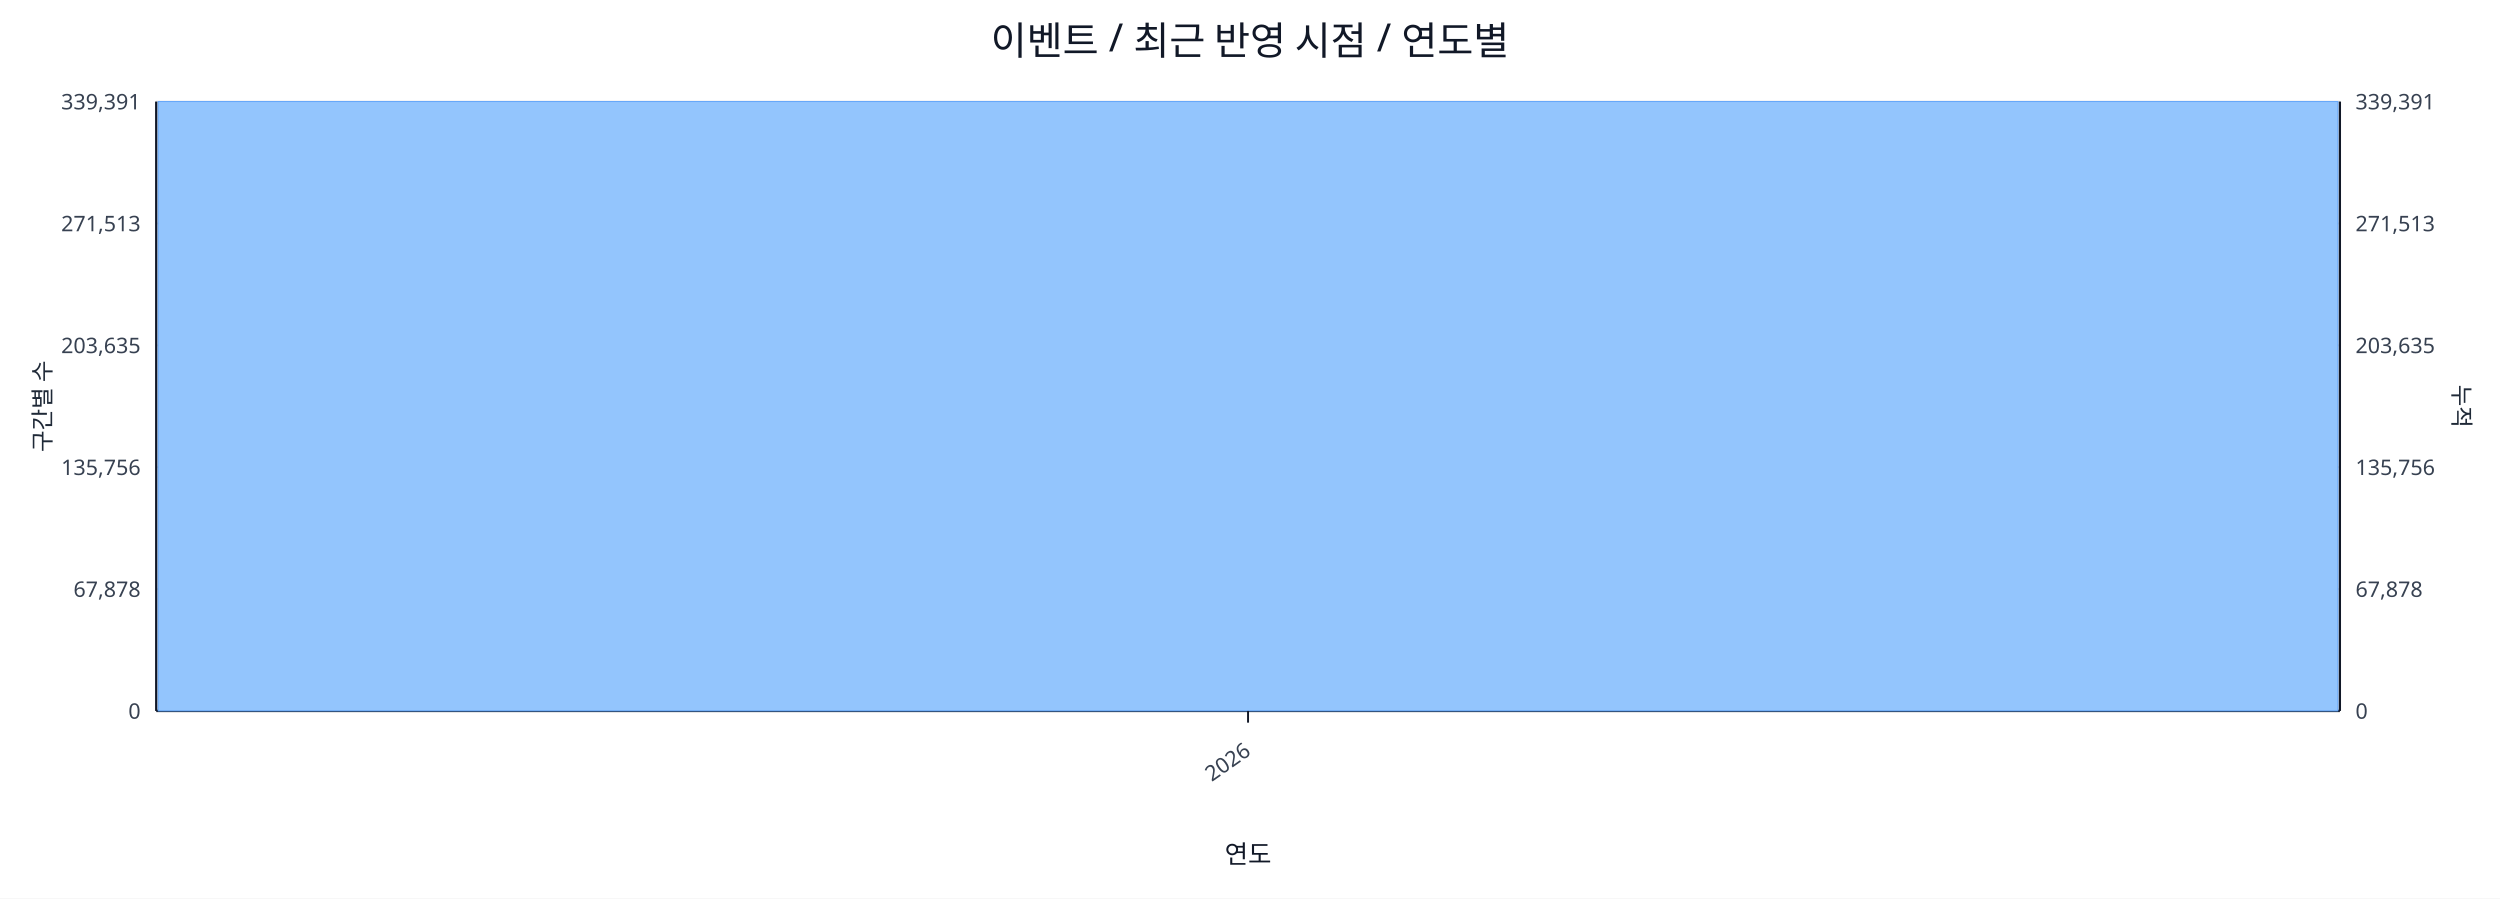
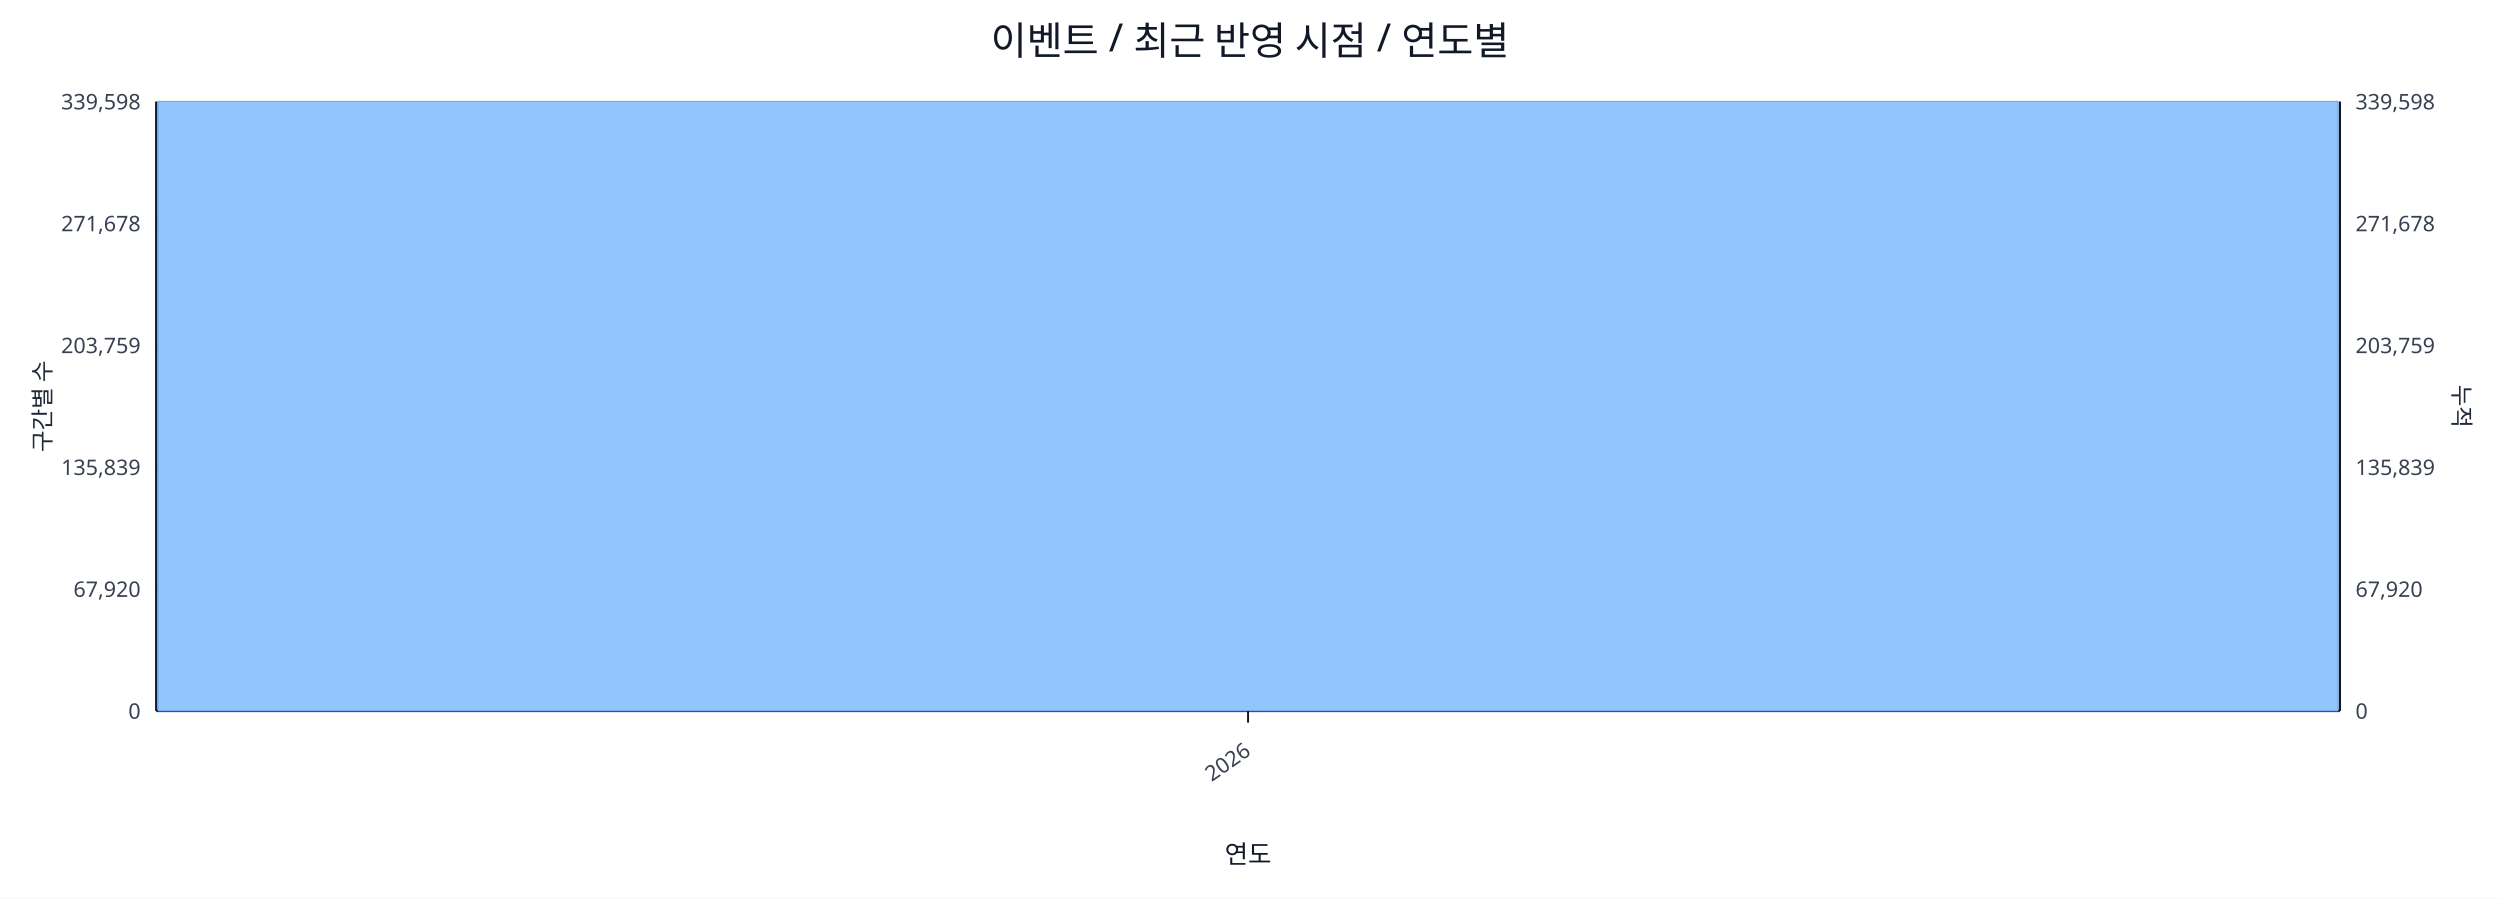
<svg xmlns="http://www.w3.org/2000/svg" width="1280" height="460" viewBox="0 0 1280 460">
  <rect x="0" y="0" width="100%" height="100%" fill="#ffffff" />
  <text x="640.0" y="28" font-size="20" text-anchor="middle" font-family="sans-serif" fill="#111827">이벤트 / 최근 반영 시점 / 연도별</text>
  <line x1="80.0" y1="52.0" x2="1198.0" y2="52.0" stroke="#e5e7eb" stroke-width="1" />
-   <text x="72.0" y="56.0" font-size="11" text-anchor="end" font-family="sans-serif" fill="#374151">339,391</text>
-   <text x="1206.0" y="56.0" font-size="11" text-anchor="start" font-family="sans-serif" fill="#374151">339,391</text>
+   <text x="72.0" y="56.0" font-size="11" text-anchor="end" font-family="sans-serif" fill="#374151">339,598</text>
+   <text x="1206.0" y="56.0" font-size="11" text-anchor="start" font-family="sans-serif" fill="#374151">339,598</text>
  <line x1="80.0" y1="114.4" x2="1198.0" y2="114.4" stroke="#e5e7eb" stroke-width="1" />
-   <text x="72.0" y="118.4" font-size="11" text-anchor="end" font-family="sans-serif" fill="#374151">271,513</text>
-   <text x="1206.0" y="118.4" font-size="11" text-anchor="start" font-family="sans-serif" fill="#374151">271,513</text>
+   <text x="72.0" y="118.4" font-size="11" text-anchor="end" font-family="sans-serif" fill="#374151">271,678</text>
+   <text x="1206.0" y="118.4" font-size="11" text-anchor="start" font-family="sans-serif" fill="#374151">271,678</text>
  <line x1="80.0" y1="176.8" x2="1198.0" y2="176.8" stroke="#e5e7eb" stroke-width="1" />
-   <text x="72.0" y="180.8" font-size="11" text-anchor="end" font-family="sans-serif" fill="#374151">203,635</text>
-   <text x="1206.0" y="180.8" font-size="11" text-anchor="start" font-family="sans-serif" fill="#374151">203,635</text>
+   <text x="72.0" y="180.8" font-size="11" text-anchor="end" font-family="sans-serif" fill="#374151">203,759</text>
+   <text x="1206.0" y="180.8" font-size="11" text-anchor="start" font-family="sans-serif" fill="#374151">203,759</text>
  <line x1="80.0" y1="239.2" x2="1198.0" y2="239.2" stroke="#e5e7eb" stroke-width="1" />
-   <text x="72.0" y="243.2" font-size="11" text-anchor="end" font-family="sans-serif" fill="#374151">135,756</text>
-   <text x="1206.0" y="243.2" font-size="11" text-anchor="start" font-family="sans-serif" fill="#374151">135,756</text>
+   <text x="72.0" y="243.2" font-size="11" text-anchor="end" font-family="sans-serif" fill="#374151">135,839</text>
+   <text x="1206.0" y="243.2" font-size="11" text-anchor="start" font-family="sans-serif" fill="#374151">135,839</text>
  <line x1="80.0" y1="301.6" x2="1198.0" y2="301.6" stroke="#e5e7eb" stroke-width="1" />
-   <text x="72.0" y="305.6" font-size="11" text-anchor="end" font-family="sans-serif" fill="#374151">67,878</text>
-   <text x="1206.0" y="305.6" font-size="11" text-anchor="start" font-family="sans-serif" fill="#374151">67,878</text>
+   <text x="72.0" y="305.6" font-size="11" text-anchor="end" font-family="sans-serif" fill="#374151">67,920</text>
+   <text x="1206.0" y="305.6" font-size="11" text-anchor="start" font-family="sans-serif" fill="#374151">67,920</text>
  <line x1="80.0" y1="364.0" x2="1198.0" y2="364.0" stroke="#e5e7eb" stroke-width="1" />
  <text x="72.0" y="368.0" font-size="11" text-anchor="end" font-family="sans-serif" fill="#374151">0</text>
  <text x="1206.0" y="368.0" font-size="11" text-anchor="start" font-family="sans-serif" fill="#374151">0</text>
  <line x1="80.0" y1="364.0" x2="1198.0" y2="364.0" stroke="#111827" stroke-width="1.2" />
  <line x1="80.0" y1="52.0" x2="80.0" y2="364.0" stroke="#111827" stroke-width="1.2" />
  <line x1="1198.0" y1="52.0" x2="1198.0" y2="364.0" stroke="#111827" stroke-width="1.2" />
  <rect x="81.0" y="52.0" width="1116.0" height="312.0" fill="#93c5fd" stroke="#60a5fa" stroke-width="0.5" />
  <polyline fill="none" stroke="#ef4444" stroke-width="2" points="639.0,52.0" />
  <line x1="639.0" y1="364.0" x2="639.0" y2="370.0" stroke="#111827" stroke-width="1" />
  <text x="641.0" y="386.0" font-size="11" text-anchor="end" transform="rotate(-35 641.0 386.0)" font-family="sans-serif" fill="#374151">2026</text>
  <text x="26" y="208.0" font-size="12" transform="rotate(-90 26 208.0)" text-anchor="middle" font-family="sans-serif" fill="#1f2937">구간별 수</text>
  <text x="1256.0" y="208.0" font-size="12" transform="rotate(90 1256.0 208.0)" text-anchor="middle" font-family="sans-serif" fill="#1f2937">누적</text>
  <text x="639.0" y="442.0" font-size="13" text-anchor="middle" font-family="sans-serif" fill="#111827">연도</text>
</svg>
